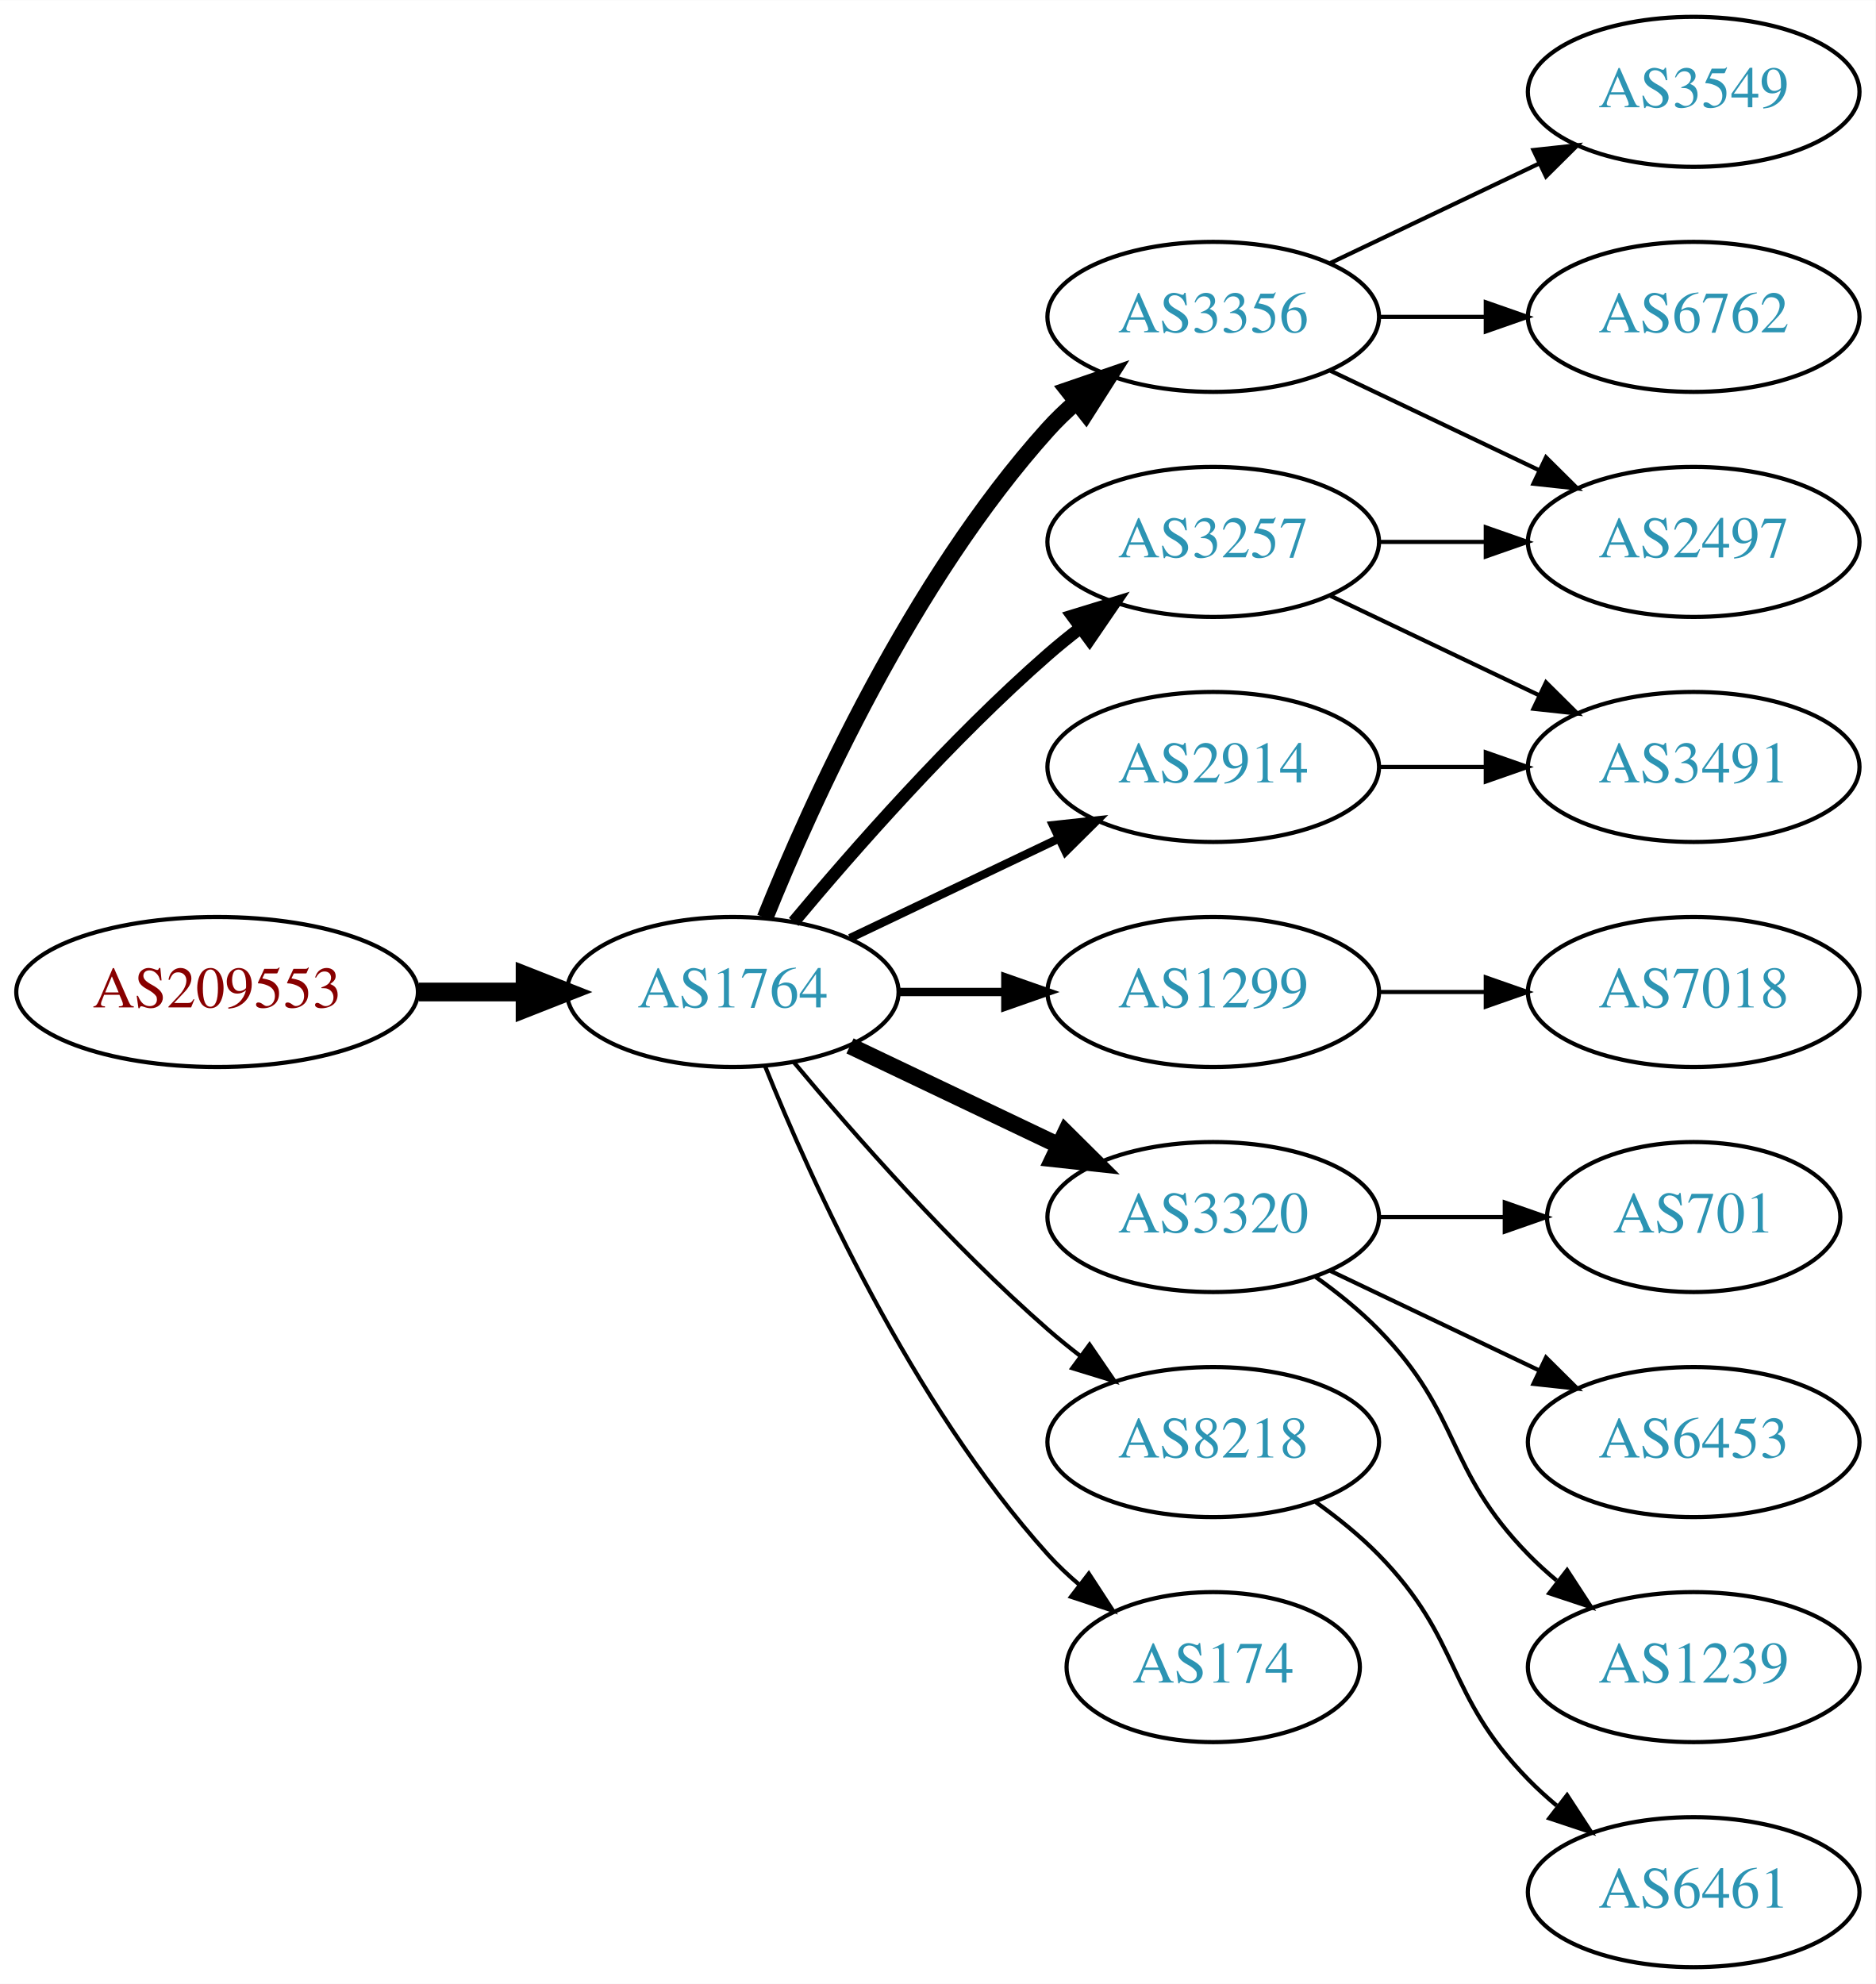
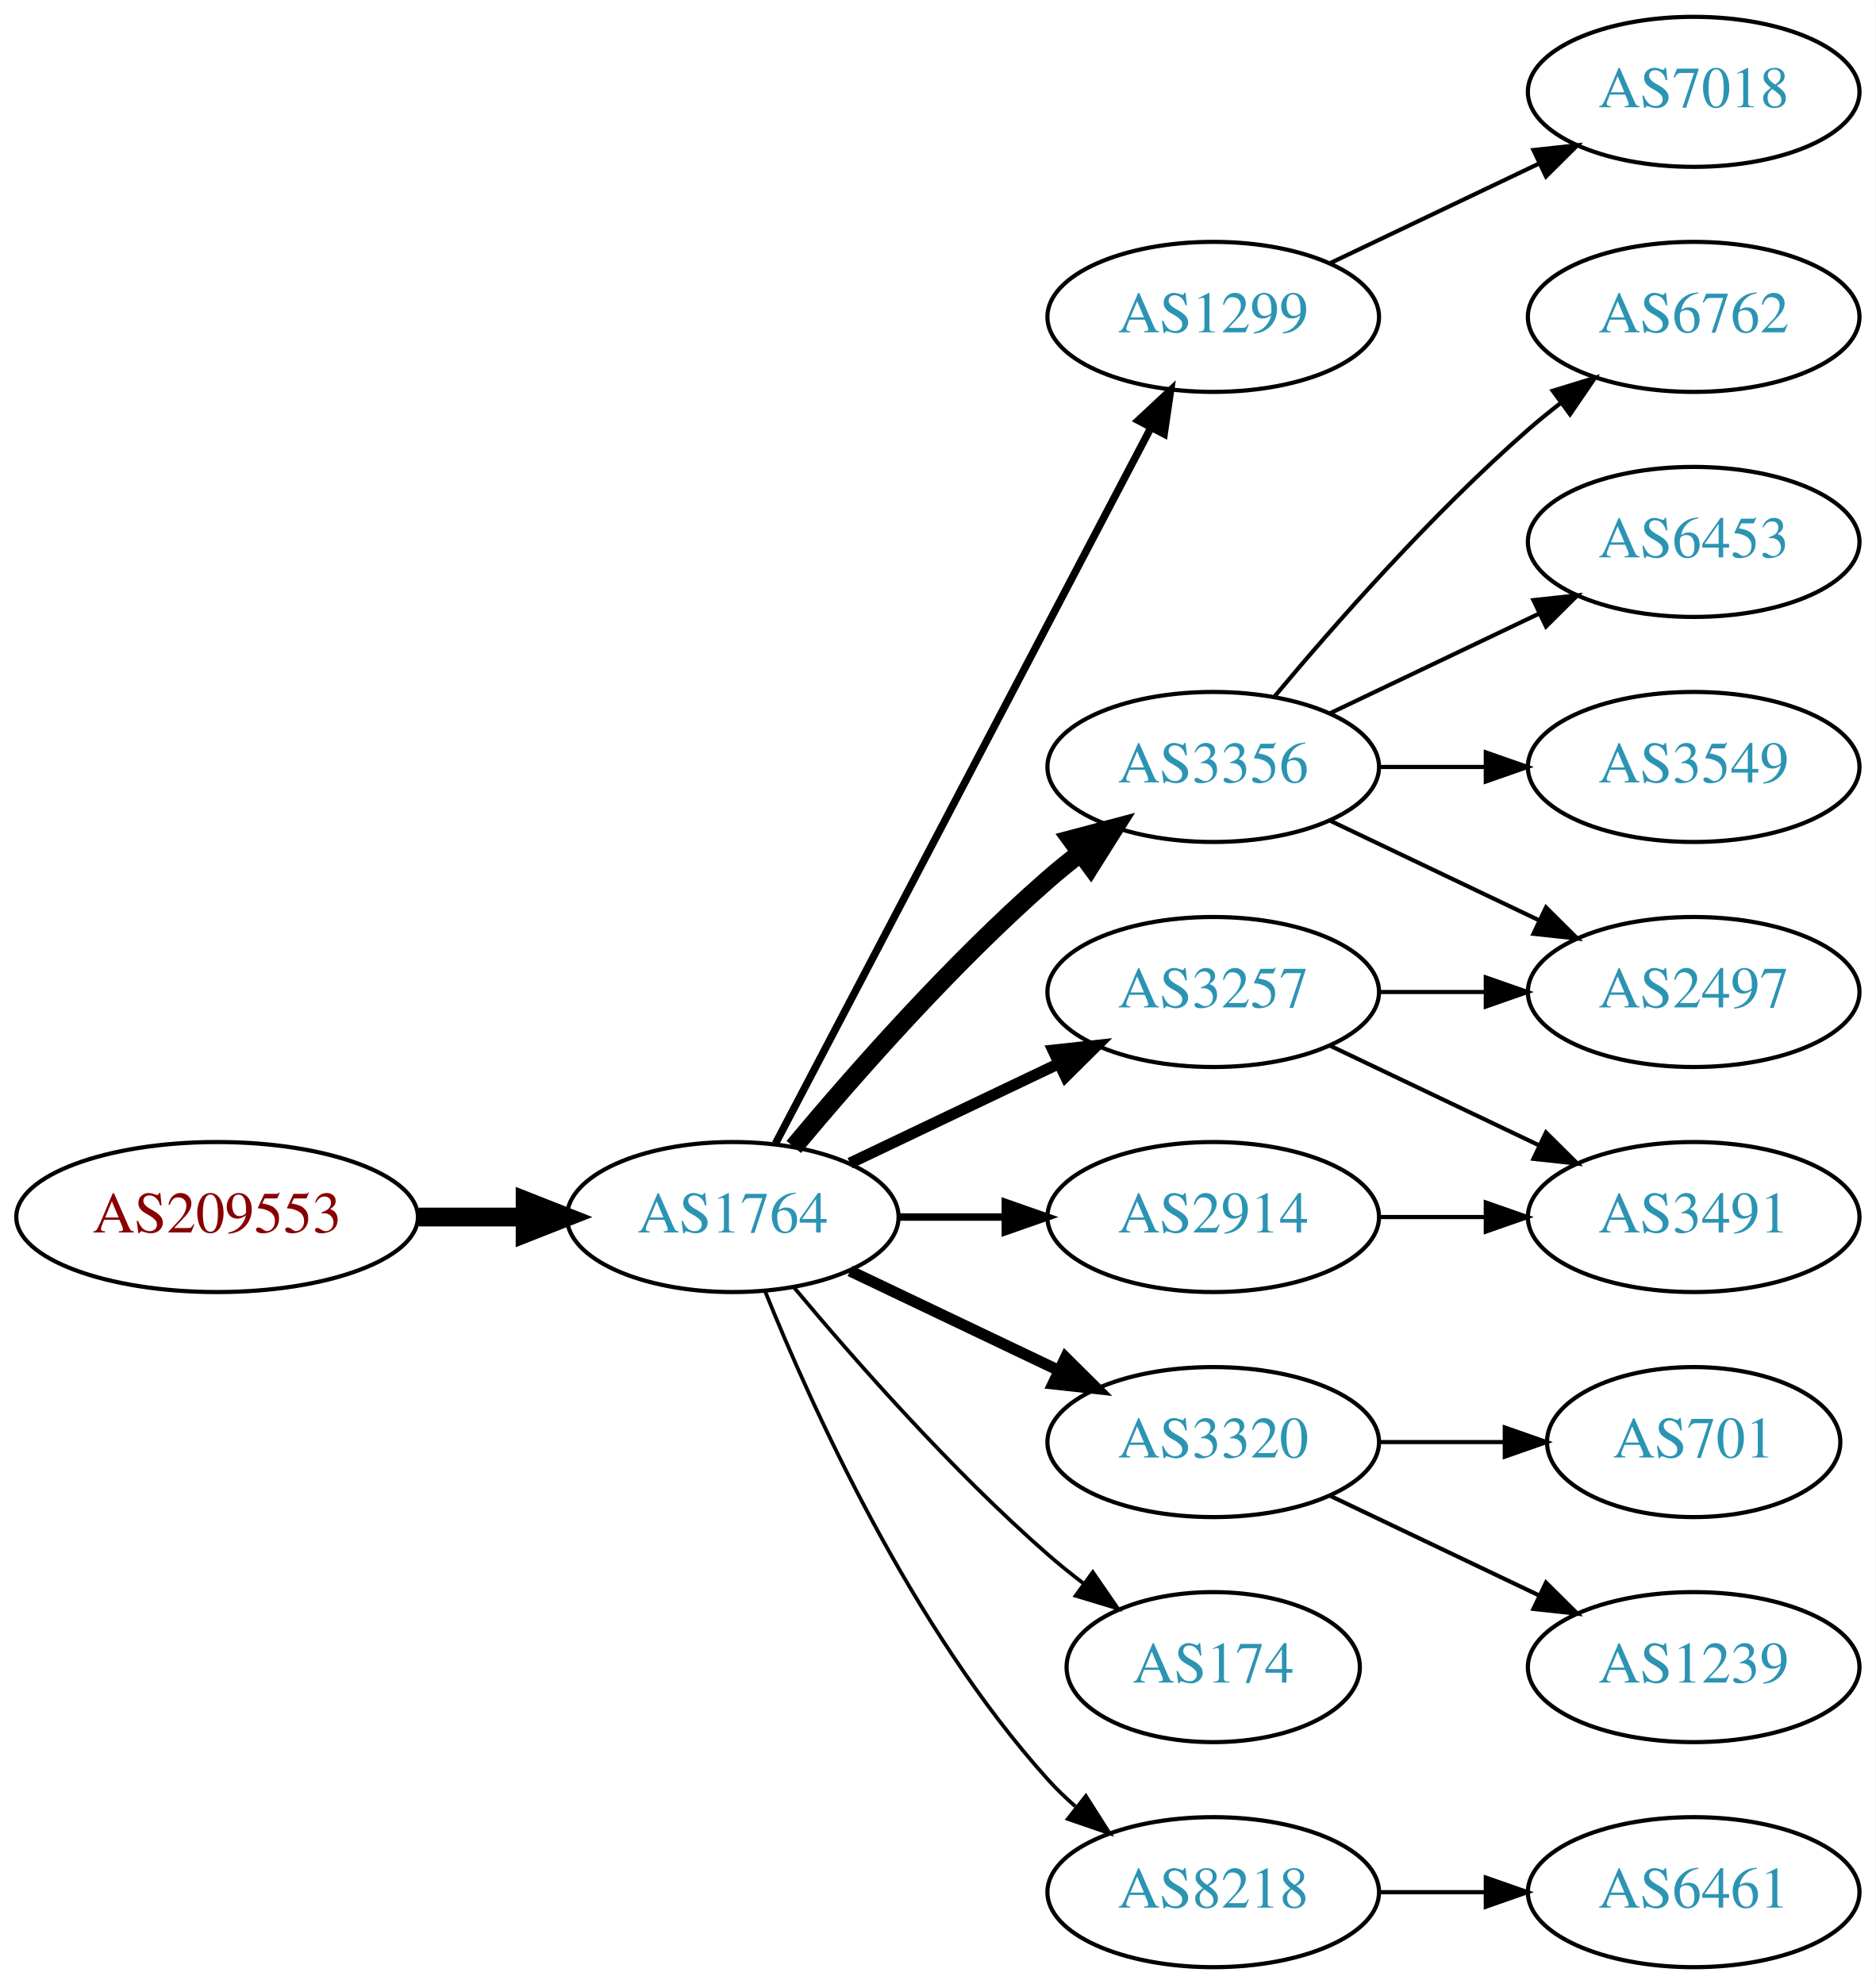
<svg xmlns="http://www.w3.org/2000/svg" xmlns:xlink="http://www.w3.org/1999/xlink" width="450pt" height="476pt" viewBox="0.00 0.00 450.07 476.00">
  <g id="graph0" class="graph" transform="scale(1 1) rotate(0) translate(4 472)">
    <polygon fill="white" stroke="none" points="-4,4 -4,-472 446.07,-472 446.07,4 -4,4" />
    <g id="node1" class="node">
      <g id="a_node1">
        <a xlink:href="/asn/209553" xlink:title="AS209553 ~ JAGGAER Austria GmbH [AT]">
-           <ellipse fill="#ffffff" stroke="black" cx="48.096" cy="-234" rx="48.192" ry="18" />
-           <text text-anchor="middle" x="48.096" y="-230.3" font-family="Times,serif" font-size="14.00" fill="#880000">AS209553</text>
+           <ellipse fill="#ffffff" stroke="black" cx="48.096" cy="-180" rx="48.192" ry="18" />
+           <text text-anchor="middle" x="48.096" y="-176.3" font-family="Times,serif" font-size="14.00" fill="#880000">AS209553</text>
        </a>
      </g>
    </g>
    <g id="node2" class="node">
      <g id="a_node2">
        <a xlink:href="/asn/1764" xlink:title="AS1764 ~ NEXTLAYER-AS [AT]">
-           <ellipse fill="#ffffff" stroke="black" cx="171.838" cy="-234" rx="39.794" ry="18" />
-           <text text-anchor="middle" x="171.838" y="-230.3" font-family="Times,serif" font-size="14.00" fill="#2c94b3">AS1764</text>
+           <ellipse fill="#ffffff" stroke="black" cx="171.838" cy="-180" rx="39.794" ry="18" />
+           <text text-anchor="middle" x="171.838" y="-176.3" font-family="Times,serif" font-size="14.00" fill="#2c94b3">AS1764</text>
        </a>
      </g>
    </g>
    <g id="edge1" class="edge">
-       <path fill="none" stroke="black" stroke-width="4.5" d="M96.513,-234C104.867,-234 113.577,-234 121.969,-234" />
-       <polygon fill="black" stroke="black" stroke-width="4.5" points="122.004,-237.938 132.004,-234 122.004,-230.063 122.004,-237.938" />
+       <path fill="none" stroke="black" stroke-width="4.5" d="M96.513,-180C104.867,-180 113.577,-180 121.969,-180" />
+       <polygon fill="black" stroke="black" stroke-width="4.5" points="122.004,-183.938 132.004,-180 122.004,-176.063 122.004,-183.938" />
    </g>
    <g id="node3" class="node">
      <g id="a_node3">
        <a xlink:href="/asn/3257" xlink:title="AS3257 ~ GTT [DE]">
-           <ellipse fill="#ffffff" stroke="black" cx="287.131" cy="-342" rx="39.794" ry="18" />
-           <text text-anchor="middle" x="287.131" y="-338.3" font-family="Times,serif" font-size="14.00" fill="#2c94b3">AS3257</text>
+           <ellipse fill="#ffffff" stroke="black" cx="287.131" cy="-234" rx="39.794" ry="18" />
+           <text text-anchor="middle" x="287.131" y="-230.3" font-family="Times,serif" font-size="14.00" fill="#2c94b3">AS3257</text>
        </a>
      </g>
    </g>
    <g id="edge2" class="edge">
-       <path fill="none" stroke="black" stroke-width="3" d="M186.468,-250.817C200.751,-267.929 224.297,-294.745 247.484,-315 249.95,-317.154 252.589,-319.294 255.286,-321.372" />
-       <polygon fill="black" stroke="black" stroke-width="3" points="253.311,-324.264 263.44,-327.37 257.459,-318.625 253.311,-324.264" />
+       <path fill="none" stroke="black" stroke-width="2.7" d="M199.974,-192.934C214.968,-200.081 233.789,-209.052 250.013,-216.785" />
+       <polygon fill="black" stroke="black" stroke-width="2.7" points="248.683,-220.028 259.216,-221.171 251.695,-213.709 248.683,-220.028" />
    </g>
    <g id="node4" class="node">
      <g id="a_node4">
-         <a xlink:href="/asn/3356" xlink:title="AS3356 ~ Level 3 Parent, LLC [US]">
+         <a xlink:href="/asn/1299" xlink:title="AS1299 ~ Telia Carrier [EU]">
          <ellipse fill="#ffffff" stroke="black" cx="287.131" cy="-396" rx="39.794" ry="18" />
-           <text text-anchor="middle" x="287.131" y="-392.3" font-family="Times,serif" font-size="14.00" fill="#2c94b3">AS3356</text>
+           <text text-anchor="middle" x="287.131" y="-392.3" font-family="Times,serif" font-size="14.00" fill="#2c94b3">AS1299</text>
        </a>
      </g>
    </g>
    <g id="edge3" class="edge">
-       <path fill="none" stroke="black" stroke-width="4" d="M179.586,-251.787C190.637,-279.243 214.69,-332.578 247.484,-369 249.487,-371.224 251.706,-373.363 254.038,-375.397" />
-       <polygon fill="black" stroke="black" stroke-width="4" points="252.236,-378.433 262.257,-381.873 256.569,-372.935 252.236,-378.433" />
+       <path fill="none" stroke="black" stroke-width="1.8" d="M182.109,-197.676C201.951,-235.505 248.628,-324.499 272.115,-369.278" />
+       <polygon fill="black" stroke="black" stroke-width="1.8" points="269.146,-371.152 276.89,-378.383 275.345,-367.901 269.146,-371.152" />
    </g>
    <g id="node5" class="node">
      <g id="a_node5">
-         <a xlink:href="/asn/1299" xlink:title="AS1299 ~ Telia Carrier [EU]">
-           <ellipse fill="#ffffff" stroke="black" cx="287.131" cy="-234" rx="39.794" ry="18" />
-           <text text-anchor="middle" x="287.131" y="-230.3" font-family="Times,serif" font-size="14.00" fill="#2c94b3">AS1299</text>
+         <a xlink:href="/asn/3356" xlink:title="AS3356 ~ Level 3 Parent, LLC [US]">
+           <ellipse fill="#ffffff" stroke="black" cx="287.131" cy="-288" rx="39.794" ry="18" />
+           <text text-anchor="middle" x="287.131" y="-284.3" font-family="Times,serif" font-size="14.00" fill="#2c94b3">AS3356</text>
        </a>
      </g>
    </g>
    <g id="edge4" class="edge">
-       <path fill="none" stroke="black" stroke-width="2" d="M211.51,-234C219.713,-234 228.477,-234 237.009,-234" />
-       <polygon fill="black" stroke="black" stroke-width="2" points="237.248,-237.5 247.248,-234 237.248,-230.5 237.248,-237.5" />
+       <path fill="none" stroke="black" stroke-width="4.5" d="M186.468,-196.817C200.751,-213.929 224.297,-240.745 247.484,-261 249.95,-263.154 252.589,-265.294 255.286,-267.372" />
+       <polygon fill="black" stroke="black" stroke-width="4.5" points="253.052,-270.616 263.44,-273.37 257.718,-264.273 253.052,-270.616" />
    </g>
    <g id="node6" class="node">
      <g id="a_node6">
        <a xlink:href="/asn/3320" xlink:title="AS3320 ~ DTAG [DE]">
-           <ellipse fill="#ffffff" stroke="black" cx="287.131" cy="-180" rx="39.794" ry="18" />
-           <text text-anchor="middle" x="287.131" y="-176.3" font-family="Times,serif" font-size="14.00" fill="#2c94b3">AS3320</text>
+           <ellipse fill="#ffffff" stroke="black" cx="287.131" cy="-126" rx="39.794" ry="18" />
+           <text text-anchor="middle" x="287.131" y="-122.3" font-family="Times,serif" font-size="14.00" fill="#2c94b3">AS3320</text>
        </a>
      </g>
    </g>
    <g id="edge5" class="edge">
-       <path fill="none" stroke="black" stroke-width="4" d="M199.974,-221.066C214.968,-213.919 233.789,-204.948 250.013,-197.215" />
-       <polygon fill="black" stroke="black" stroke-width="4" points="251.695,-200.291 259.216,-192.829 248.683,-193.972 251.695,-200.291" />
+       <path fill="none" stroke="black" stroke-width="2.7" d="M199.974,-167.066C214.968,-159.919 233.789,-150.948 250.013,-143.215" />
+       <polygon fill="black" stroke="black" stroke-width="2.7" points="251.695,-146.291 259.216,-138.829 248.683,-139.972 251.695,-146.291" />
    </g>
    <g id="node7" class="node">
      <g id="a_node7">
        <a xlink:href="/asn/8218" xlink:title="AS8218 ~ legacy Neotelecoms [FR]">
-           <ellipse fill="#ffffff" stroke="black" cx="287.131" cy="-126" rx="39.794" ry="18" />
-           <text text-anchor="middle" x="287.131" y="-122.3" font-family="Times,serif" font-size="14.00" fill="#2c94b3">AS8218</text>
+           <ellipse fill="#ffffff" stroke="black" cx="287.131" cy="-18" rx="39.794" ry="18" />
+           <text text-anchor="middle" x="287.131" y="-14.3" font-family="Times,serif" font-size="14.00" fill="#2c94b3">AS8218</text>
        </a>
      </g>
    </g>
    <g id="edge6" class="edge">
-       <path fill="none" stroke="black" d="M186.468,-217.183C200.751,-200.071 224.297,-173.255 247.484,-153 249.95,-150.846 252.589,-148.706 255.286,-146.628" />
-       <polygon fill="black" stroke="black" points="257.459,-149.375 263.44,-140.63 253.311,-143.736 257.459,-149.375" />
+       <path fill="none" stroke="black" stroke-width="0.9" d="M179.586,-162.213C190.637,-134.757 214.69,-81.422 247.484,-45 249.487,-42.776 251.706,-40.637 254.038,-38.603" />
+       <polygon fill="black" stroke="black" stroke-width="0.9" points="256.569,-41.065 262.257,-32.127 252.236,-35.567 256.569,-41.065" />
    </g>
    <g id="node8" class="node">
      <g id="a_node8">
        <a xlink:href="/asn/174" xlink:title="AS174 ~ Cogent Communications [US]">
          <ellipse fill="#ffffff" stroke="black" cx="287.131" cy="-72" rx="35.194" ry="18" />
          <text text-anchor="middle" x="287.131" y="-68.3" font-family="Times,serif" font-size="14.00" fill="#2c94b3">AS174</text>
        </a>
      </g>
    </g>
    <g id="edge7" class="edge">
-       <path fill="none" stroke="black" d="M179.586,-216.213C190.637,-188.757 214.69,-135.422 247.484,-99 249.8,-96.428 252.405,-93.969 255.14,-91.657" />
-       <polygon fill="black" stroke="black" points="257.279,-94.428 263.064,-85.552 253.006,-88.883 257.279,-94.428" />
+       <path fill="none" stroke="black" stroke-width="0.9" d="M186.468,-163.183C200.751,-146.071 224.297,-119.255 247.484,-99 250.154,-96.668 253.027,-94.352 255.957,-92.114" />
+       <polygon fill="black" stroke="black" stroke-width="0.9" points="258.235,-94.784 264.249,-86.061 254.108,-89.13 258.235,-94.784" />
    </g>
    <g id="node9" class="node">
      <g id="a_node9">
        <a xlink:href="/asn/2914" xlink:title="AS2914 ~ NTT America, Inc. [US]">
-           <ellipse fill="#ffffff" stroke="black" cx="287.131" cy="-288" rx="39.794" ry="18" />
-           <text text-anchor="middle" x="287.131" y="-284.3" font-family="Times,serif" font-size="14.00" fill="#2c94b3">AS2914</text>
+           <ellipse fill="#ffffff" stroke="black" cx="287.131" cy="-180" rx="39.794" ry="18" />
+           <text text-anchor="middle" x="287.131" y="-176.3" font-family="Times,serif" font-size="14.00" fill="#2c94b3">AS2914</text>
        </a>
      </g>
    </g>
    <g id="edge8" class="edge">
-       <path fill="none" stroke="black" stroke-width="2" d="M199.974,-246.934C214.968,-254.081 233.789,-263.052 250.013,-270.785" />
-       <polygon fill="black" stroke="black" stroke-width="2" points="248.683,-274.028 259.216,-275.171 251.695,-267.709 248.683,-274.028" />
-     </g>
-     <g id="node12" class="node">
-       <g id="a_node12">
+       <path fill="none" stroke="black" stroke-width="1.8" d="M211.51,-180C219.713,-180 228.477,-180 237.009,-180" />
+       <polygon fill="black" stroke="black" stroke-width="1.8" points="237.248,-183.5 247.248,-180 237.248,-176.5 237.248,-183.5" />
+     </g>
+     <g id="node14" class="node">
+       <g id="a_node14">
        <a xlink:href="/asn/2497" xlink:title="AS2497 ~ Internet Initiative Japan Inc. [JP]">
-           <ellipse fill="#ffffff" stroke="black" cx="402.424" cy="-342" rx="39.794" ry="18" />
-           <text text-anchor="middle" x="402.424" y="-338.3" font-family="Times,serif" font-size="14.00" fill="#2c94b3">AS2497</text>
-         </a>
-       </g>
-     </g>
-     <g id="edge18" class="edge">
-       <path fill="none" stroke="black" d="M326.803,-342C335.006,-342 343.77,-342 352.302,-342" />
-       <polygon fill="black" stroke="black" points="352.541,-345.5 362.541,-342 352.541,-338.5 352.541,-345.5" />
+           <ellipse fill="#ffffff" stroke="black" cx="402.424" cy="-234" rx="39.794" ry="18" />
+           <text text-anchor="middle" x="402.424" y="-230.3" font-family="Times,serif" font-size="14.00" fill="#2c94b3">AS2497</text>
+         </a>
+       </g>
+     </g>
+     <g id="edge17" class="edge">
+       <path fill="none" stroke="black" d="M326.803,-234C335.006,-234 343.77,-234 352.302,-234" />
+       <polygon fill="black" stroke="black" points="352.541,-237.5 362.541,-234 352.541,-230.5 352.541,-237.5" />
    </g>
    <g id="node18" class="node">
      <g id="a_node18">
        <a xlink:href="/asn/3491" xlink:title="AS3491 ~ PCCW Global, Inc. [US]">
-           <ellipse fill="#ffffff" stroke="black" cx="402.424" cy="-288" rx="39.794" ry="18" />
-           <text text-anchor="middle" x="402.424" y="-284.3" font-family="Times,serif" font-size="14.00" fill="#2c94b3">AS3491</text>
-         </a>
-       </g>
-     </g>
-     <g id="edge17" class="edge">
-       <path fill="none" stroke="black" d="M315.267,-329.066C330.261,-321.919 349.082,-312.948 365.306,-305.215" />
-       <polygon fill="black" stroke="black" points="366.988,-308.291 374.509,-300.829 363.976,-301.972 366.988,-308.291" />
+           <ellipse fill="#ffffff" stroke="black" cx="402.424" cy="-180" rx="39.794" ry="18" />
+           <text text-anchor="middle" x="402.424" y="-176.3" font-family="Times,serif" font-size="14.00" fill="#2c94b3">AS3491</text>
+         </a>
+       </g>
+     </g>
+     <g id="edge18" class="edge">
+       <path fill="none" stroke="black" d="M315.267,-221.066C330.261,-213.919 349.082,-204.948 365.306,-197.215" />
+       <polygon fill="black" stroke="black" points="366.988,-200.291 374.509,-192.829 363.976,-193.972 366.988,-200.291" />
    </g>
    <g id="node10" class="node">
      <g id="a_node10">
-         <a xlink:href="/asn/3549" xlink:title="AS3549 ~ Level 3 Parent, LLC [US]">
+         <a xlink:href="/asn/7018" xlink:title="AS7018 ~ AT&amp;T Services, Inc. [US]">
          <ellipse fill="#ffffff" stroke="black" cx="402.424" cy="-450" rx="39.794" ry="18" />
-           <text text-anchor="middle" x="402.424" y="-446.3" font-family="Times,serif" font-size="14.00" fill="#2c94b3">AS3549</text>
+           <text text-anchor="middle" x="402.424" y="-446.3" font-family="Times,serif" font-size="14.00" fill="#2c94b3">AS7018</text>
        </a>
      </g>
    </g>
    <g id="edge9" class="edge">
      <path fill="none" stroke="black" d="M315.267,-408.934C330.261,-416.081 349.082,-425.052 365.306,-432.785" />
      <polygon fill="black" stroke="black" points="363.976,-436.028 374.509,-437.171 366.988,-429.709 363.976,-436.028" />
    </g>
    <g id="node11" class="node">
      <g id="a_node11">
        <a xlink:href="/asn/6762" xlink:title="AS6762 ~ TELECOM ITALIA SPARKLE S.p.A. [IT]">
          <ellipse fill="#ffffff" stroke="black" cx="402.424" cy="-396" rx="39.794" ry="18" />
          <text text-anchor="middle" x="402.424" y="-392.3" font-family="Times,serif" font-size="14.00" fill="#2c94b3">AS6762</text>
        </a>
      </g>
    </g>
    <g id="edge10" class="edge">
-       <path fill="none" stroke="black" d="M326.803,-396C335.006,-396 343.77,-396 352.302,-396" />
-       <polygon fill="black" stroke="black" points="352.541,-399.5 362.541,-396 352.541,-392.5 352.541,-399.5" />
+       <path fill="none" stroke="black" d="M301.761,-304.817C316.044,-321.929 339.59,-348.745 362.777,-369 365.243,-371.154 367.882,-373.294 370.579,-375.372" />
+       <polygon fill="black" stroke="black" points="368.604,-378.264 378.733,-381.37 372.752,-372.625 368.604,-378.264" />
+     </g>
+     <g id="node12" class="node">
+       <g id="a_node12">
+         <a xlink:href="/asn/6453" xlink:title="AS6453 ~ TATA COMMUNICATIONS (AMERICA) INC [US]">
+           <ellipse fill="#ffffff" stroke="black" cx="402.424" cy="-342" rx="39.794" ry="18" />
+           <text text-anchor="middle" x="402.424" y="-338.3" font-family="Times,serif" font-size="14.00" fill="#2c94b3">AS6453</text>
+         </a>
+       </g>
    </g>
    <g id="edge11" class="edge">
-       <path fill="none" stroke="black" d="M315.267,-383.066C330.261,-375.919 349.082,-366.948 365.306,-359.215" />
-       <polygon fill="black" stroke="black" points="366.988,-362.291 374.509,-354.829 363.976,-355.972 366.988,-362.291" />
+       <path fill="none" stroke="black" d="M315.267,-300.934C330.261,-308.081 349.082,-317.052 365.306,-324.785" />
+       <polygon fill="black" stroke="black" points="363.976,-328.028 374.509,-329.171 366.988,-321.709 363.976,-328.028" />
    </g>
    <g id="node13" class="node">
      <g id="a_node13">
-         <a xlink:href="/asn/7018" xlink:title="AS7018 ~ AT&amp;T Services, Inc. [US]">
-           <ellipse fill="#ffffff" stroke="black" cx="402.424" cy="-234" rx="39.794" ry="18" />
-           <text text-anchor="middle" x="402.424" y="-230.3" font-family="Times,serif" font-size="14.00" fill="#2c94b3">AS7018</text>
+         <a xlink:href="/asn/3549" xlink:title="AS3549 ~ Level 3 Parent, LLC [US]">
+           <ellipse fill="#ffffff" stroke="black" cx="402.424" cy="-288" rx="39.794" ry="18" />
+           <text text-anchor="middle" x="402.424" y="-284.3" font-family="Times,serif" font-size="14.00" fill="#2c94b3">AS3549</text>
        </a>
      </g>
    </g>
    <g id="edge12" class="edge">
-       <path fill="none" stroke="black" d="M326.803,-234C335.006,-234 343.77,-234 352.302,-234" />
-       <polygon fill="black" stroke="black" points="352.541,-237.5 362.541,-234 352.541,-230.5 352.541,-237.5" />
+       <path fill="none" stroke="black" d="M326.803,-288C335.006,-288 343.77,-288 352.302,-288" />
+       <polygon fill="black" stroke="black" points="352.541,-291.5 362.541,-288 352.541,-284.5 352.541,-291.5" />
+     </g>
+     <g id="edge13" class="edge">
+       <path fill="none" stroke="black" d="M315.267,-275.066C330.261,-267.919 349.082,-258.948 365.306,-251.215" />
+       <polygon fill="black" stroke="black" points="366.988,-254.291 374.509,-246.829 363.976,-247.972 366.988,-254.291" />
    </g>
    <g id="node15" class="node">
      <g id="a_node15">
        <a xlink:href="/asn/701" xlink:title="AS701 ~ UUNET [US]">
-           <ellipse fill="#ffffff" stroke="black" cx="402.424" cy="-180" rx="35.194" ry="18" />
-           <text text-anchor="middle" x="402.424" y="-176.3" font-family="Times,serif" font-size="14.00" fill="#2c94b3">AS701</text>
+           <ellipse fill="#ffffff" stroke="black" cx="402.424" cy="-126" rx="35.194" ry="18" />
+           <text text-anchor="middle" x="402.424" y="-122.3" font-family="Times,serif" font-size="14.00" fill="#2c94b3">AS701</text>
        </a>
      </g>
    </g>
    <g id="edge14" class="edge">
-       <path fill="none" stroke="black" d="M326.803,-180C336.508,-180 346.999,-180 356.962,-180" />
-       <polygon fill="black" stroke="black" points="357.098,-183.5 367.098,-180 357.098,-176.5 357.098,-183.5" />
+       <path fill="none" stroke="black" d="M326.803,-126C336.508,-126 346.999,-126 356.962,-126" />
+       <polygon fill="black" stroke="black" points="357.098,-129.5 367.098,-126 357.098,-122.5 357.098,-129.5" />
    </g>
    <g id="node16" class="node">
      <g id="a_node16">
-         <a xlink:href="/asn/6453" xlink:title="AS6453 ~ TATA COMMUNICATIONS (AMERICA) INC [US]">
-           <ellipse fill="#ffffff" stroke="black" cx="402.424" cy="-126" rx="39.794" ry="18" />
-           <text text-anchor="middle" x="402.424" y="-122.3" font-family="Times,serif" font-size="14.00" fill="#2c94b3">AS6453</text>
-         </a>
-       </g>
-     </g>
-     <g id="edge15" class="edge">
-       <path fill="none" stroke="black" d="M315.267,-167.066C330.261,-159.919 349.082,-150.948 365.306,-143.215" />
-       <polygon fill="black" stroke="black" points="366.988,-146.291 374.509,-138.829 363.976,-139.972 366.988,-146.291" />
-     </g>
-     <g id="node17" class="node">
-       <g id="a_node17">
        <a xlink:href="/asn/1239" xlink:title="AS1239 ~ Sprint [US]">
          <ellipse fill="#ffffff" stroke="black" cx="402.424" cy="-72" rx="39.794" ry="18" />
          <text text-anchor="middle" x="402.424" y="-68.3" font-family="Times,serif" font-size="14.00" fill="#2c94b3">AS1239</text>
        </a>
      </g>
    </g>
-     <g id="edge16" class="edge">
-       <path fill="none" stroke="black" d="M311.725,-165.611C316.981,-161.852 322.313,-157.563 326.777,-153 346.95,-132.383 342.605,-119.617 362.777,-99 364.87,-96.861 367.154,-94.782 369.53,-92.79" />
-       <polygon fill="black" stroke="black" points="372.049,-95.268 377.83,-86.389 367.774,-89.725 372.049,-95.268" />
-     </g>
-     <g id="node14" class="node">
-       <g id="a_node14">
+     <g id="edge15" class="edge">
+       <path fill="none" stroke="black" d="M315.267,-113.066C330.261,-105.919 349.082,-96.948 365.306,-89.215" />
+       <polygon fill="black" stroke="black" points="366.988,-92.291 374.509,-84.829 363.976,-85.972 366.988,-92.291" />
+     </g>
+     <g id="node17" class="node">
+       <g id="a_node17">
        <a xlink:href="/asn/6461" xlink:title="AS6461 ~ Zayo Bandwidth [US]">
          <ellipse fill="#ffffff" stroke="black" cx="402.424" cy="-18" rx="39.794" ry="18" />
          <text text-anchor="middle" x="402.424" y="-14.3" font-family="Times,serif" font-size="14.00" fill="#2c94b3">AS6461</text>
        </a>
      </g>
    </g>
-     <g id="edge13" class="edge">
-       <path fill="none" stroke="black" d="M311.725,-111.611C316.981,-107.852 322.313,-103.563 326.777,-99 346.95,-78.383 342.605,-65.617 362.777,-45 364.87,-42.861 367.154,-40.782 369.53,-38.79" />
-       <polygon fill="black" stroke="black" points="372.049,-41.268 377.83,-32.389 367.774,-35.725 372.049,-41.268" />
+     <g id="edge16" class="edge">
+       <path fill="none" stroke="black" d="M326.803,-18C335.006,-18 343.77,-18 352.302,-18" />
+       <polygon fill="black" stroke="black" points="352.541,-21.5 362.541,-18 352.541,-14.5 352.541,-21.5" />
    </g>
    <g id="edge19" class="edge">
-       <path fill="none" stroke="black" d="M326.803,-288C335.006,-288 343.77,-288 352.302,-288" />
-       <polygon fill="black" stroke="black" points="352.541,-291.5 362.541,-288 352.541,-284.5 352.541,-291.5" />
+       <path fill="none" stroke="black" d="M326.803,-180C335.006,-180 343.77,-180 352.302,-180" />
+       <polygon fill="black" stroke="black" points="352.541,-183.5 362.541,-180 352.541,-176.5 352.541,-183.5" />
    </g>
  </g>
</svg>
